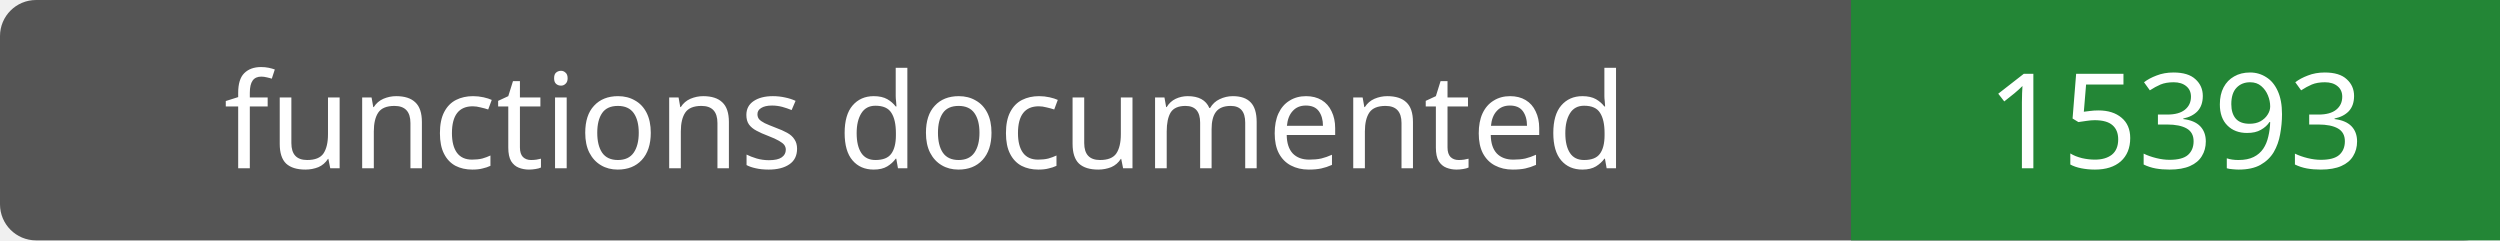
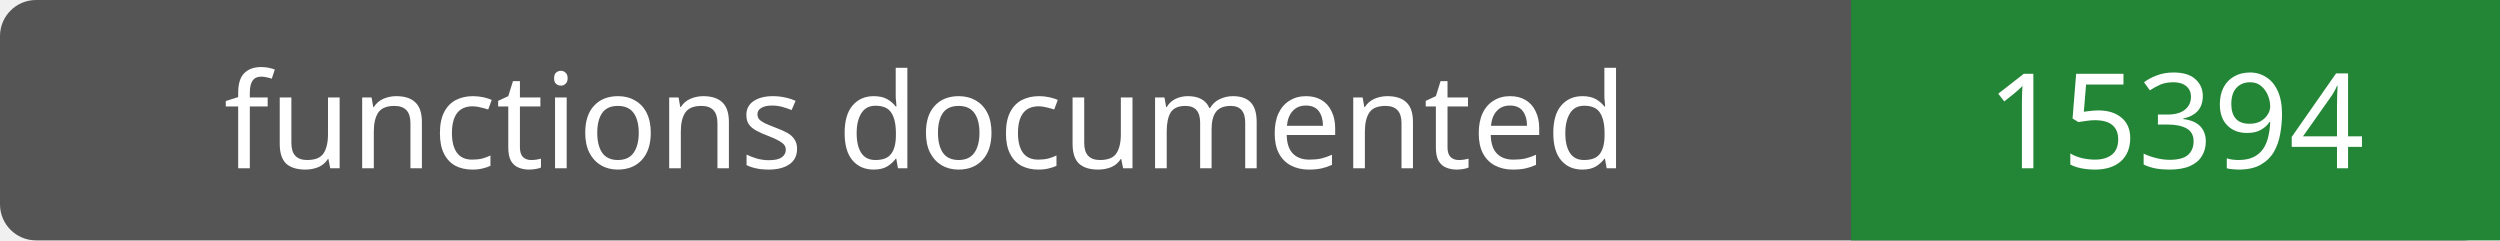
- <svg xmlns="http://www.w3.org/2000/svg" width="208" height="20" role="img" aria-label="functions documented: 15393">
+ <svg xmlns="http://www.w3.org/2000/svg" width="208" height="20" role="img" aria-label="functions documented: 15394">
  <rect width="208" height="20" rx="3" fill="#555" />
  <path fill="#238636" d="M154 0h54v20H154z" />
  <g fill="#fff" text-anchor="middle" font-family="Verdana,sans-serif" font-size="11">
    <text x="77.0" y="14">functions documented</text>
-     <text x="181.0" y="14">15393</text>
+     <text x="181.0" y="14">15394</text>
  </g>
</svg>
